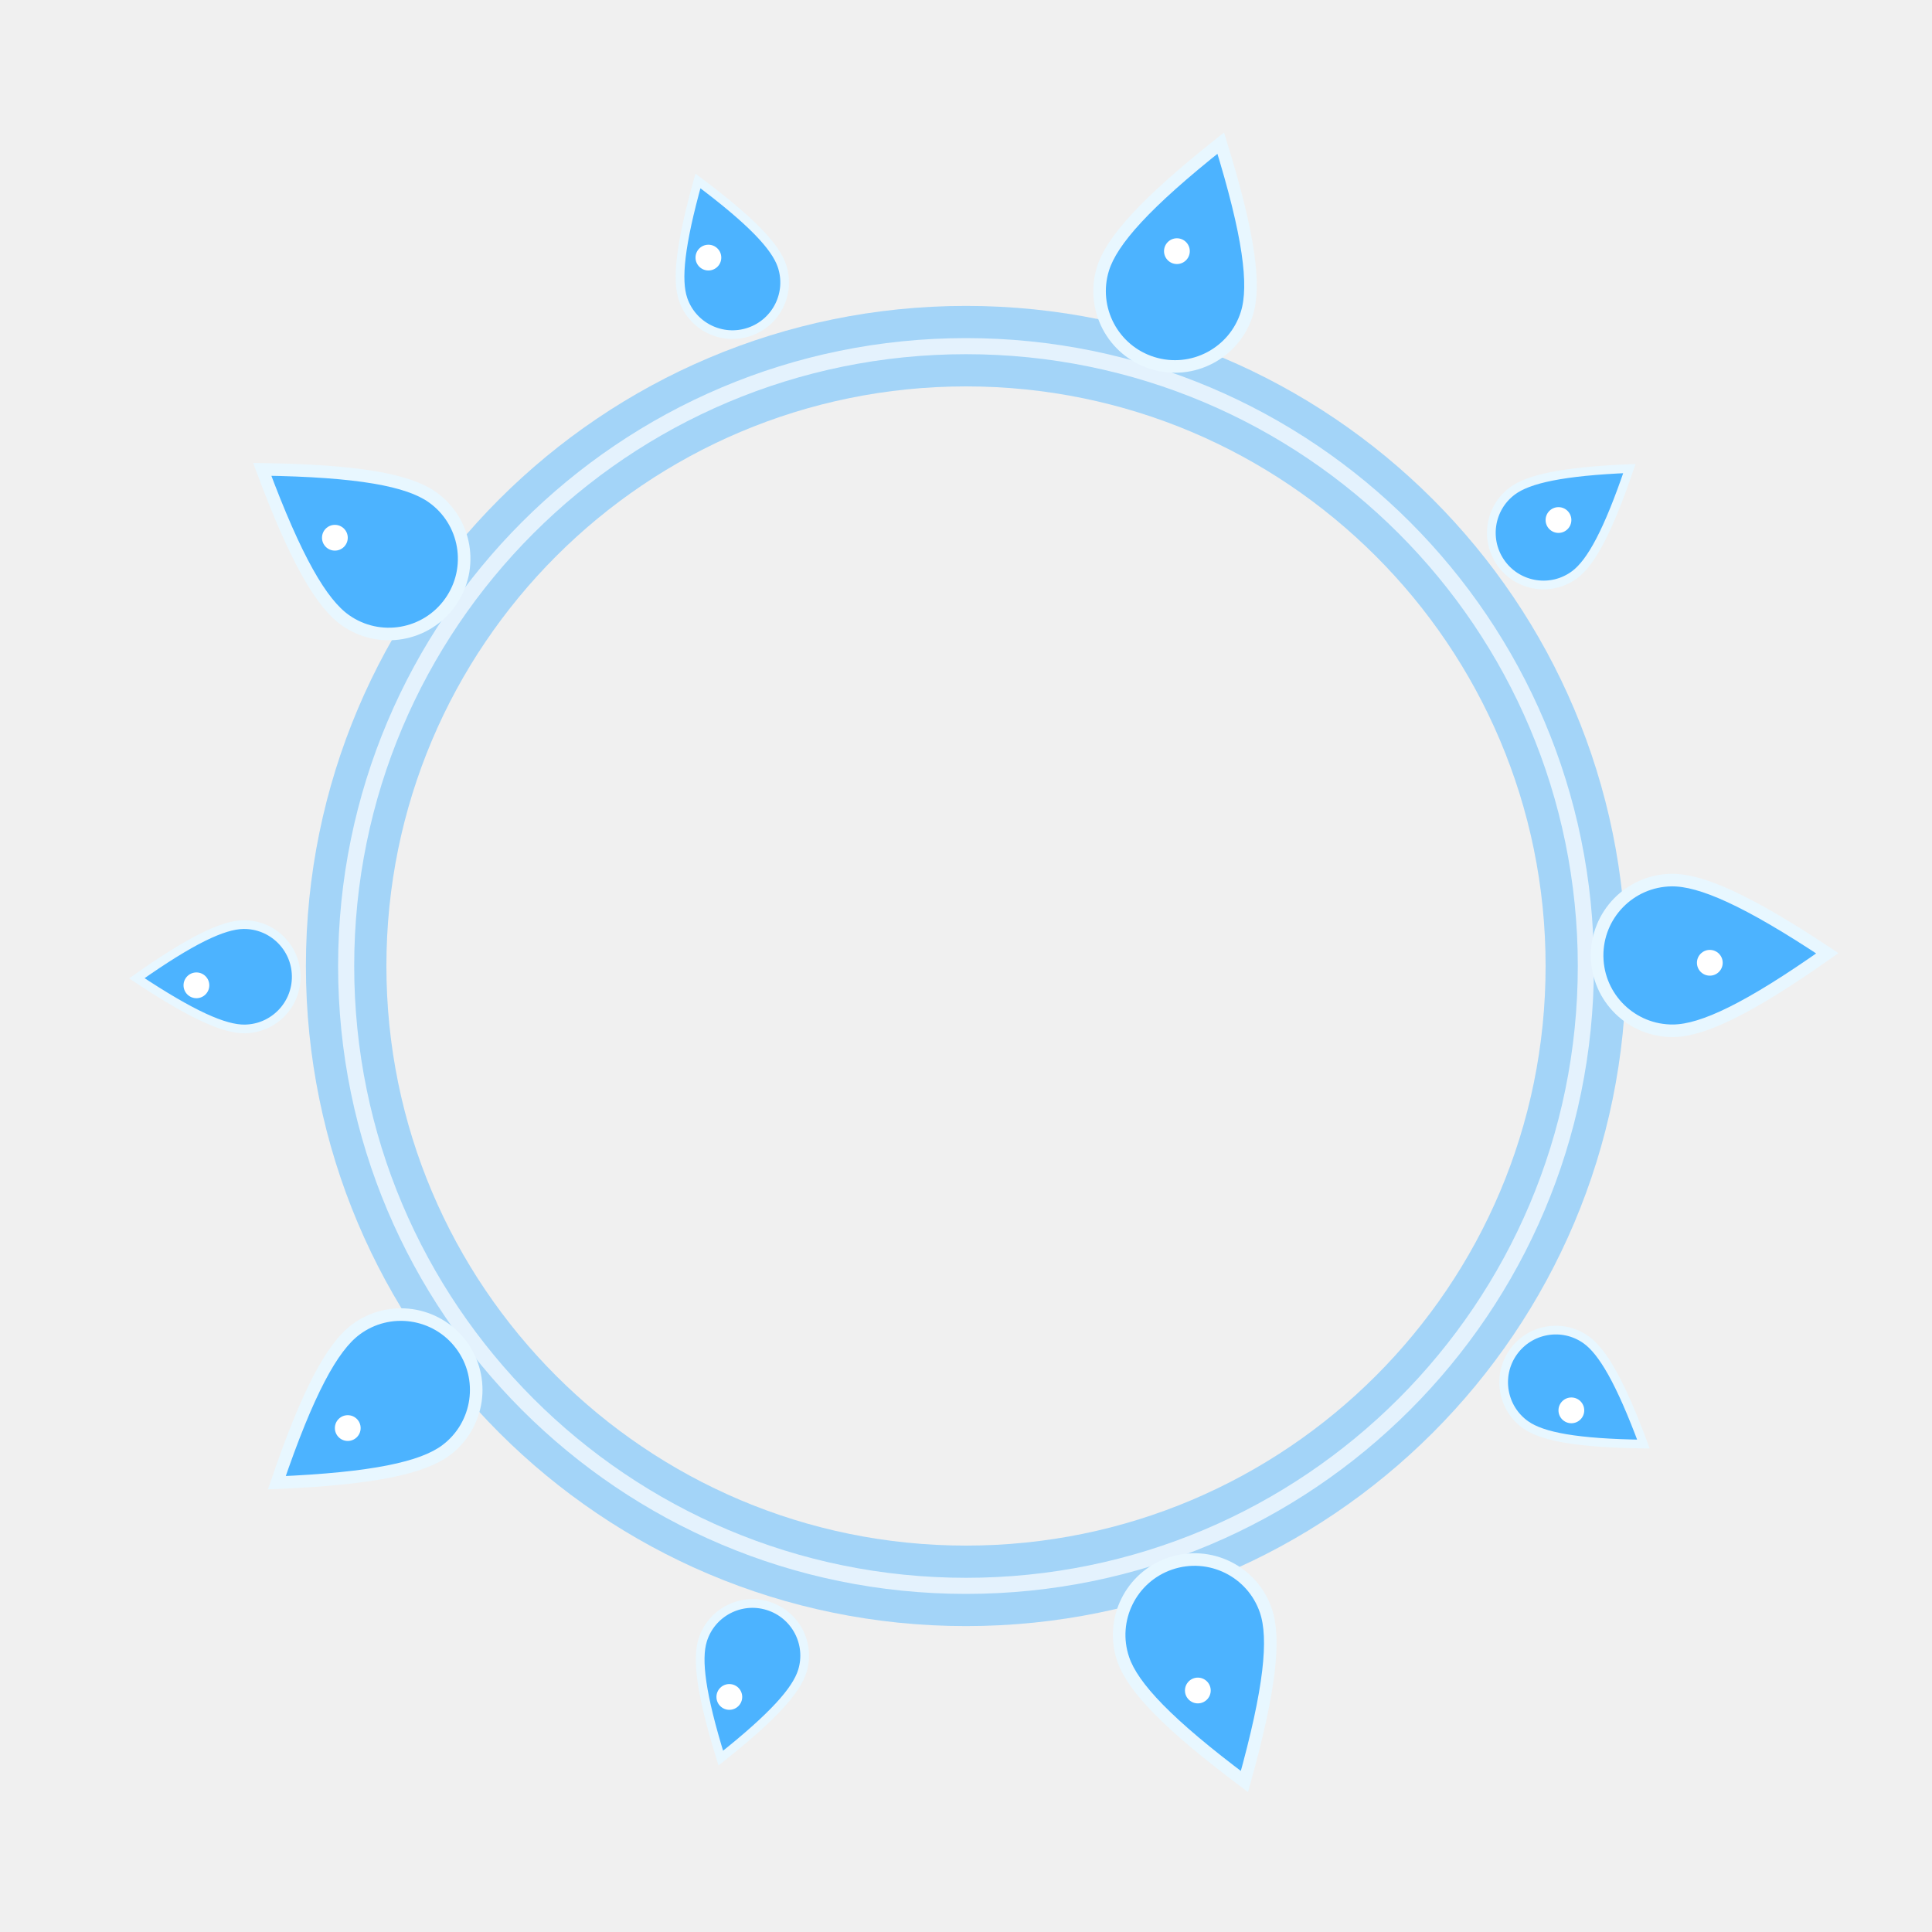
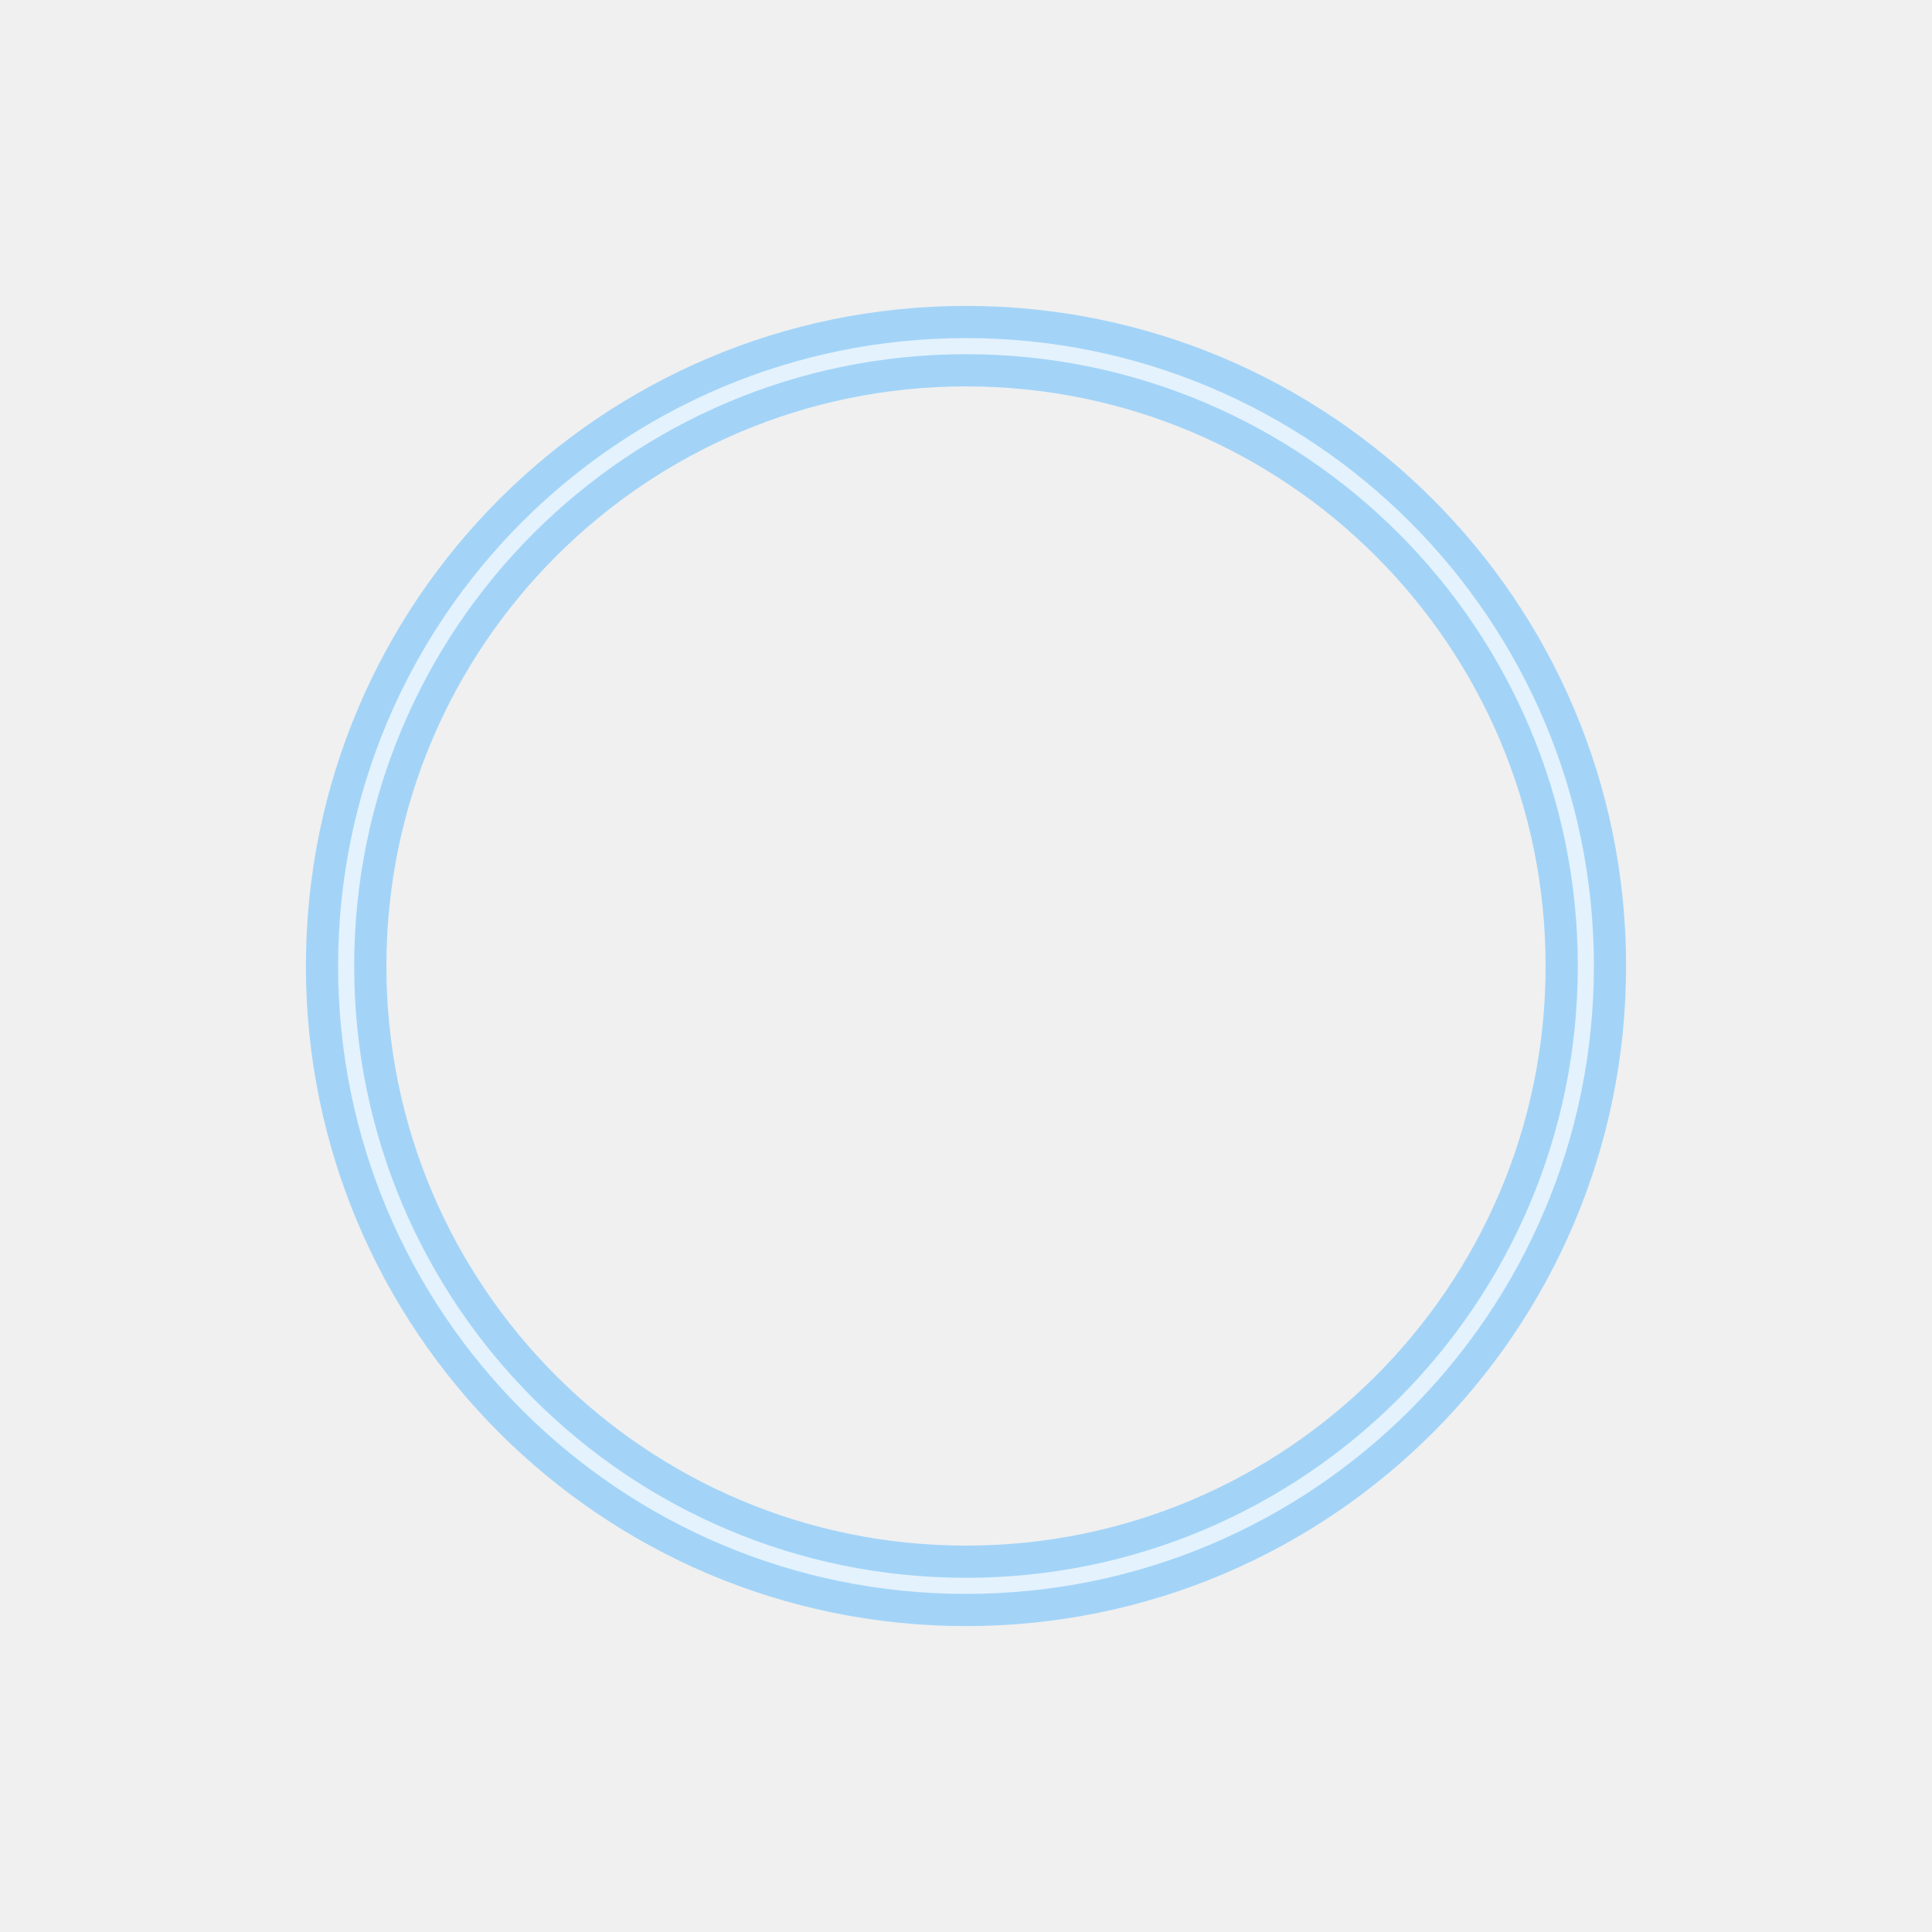
<svg xmlns="http://www.w3.org/2000/svg" viewBox="0 0 120 120">
  <circle cx="60" cy="60" r="38.5" fill="none" stroke="rgba(100,190,255,.55)" stroke-width="5" />
  <circle cx="60" cy="60" r="38.5" fill="none" stroke="rgba(255,255,255,.7)" stroke-width="1" />
-   <path transform="translate(73.9 15.1) rotate(17.2) scale(1.3)" d="M0 -5C2.6 -1.2 3.6 1 3.6 2.4A3.6 3.6 0 0 1 -3.6 2.4C-3.6 1 -2.6 -1.2 0 -5Z" fill="#4cb3ff" stroke="#e8f7ff" stroke-width=".6" />
-   <circle cx="73.1" cy="15.6" r=".8" fill="#fff" />
-   <path transform="translate(97.6 31.8) rotate(53.2) scale(0.9)" d="M0 -5C2.6 -1.2 3.6 1 3.6 2.4A3.6 3.6 0 0 1 -3.6 2.4C-3.6 1 -2.6 -1.2 0 -5Z" fill="#4cb3ff" stroke="#e8f7ff" stroke-width=".6" />
-   <circle cx="96.8" cy="32.3" r=".8" fill="#fff" />
-   <path transform="translate(107 59.3) rotate(89.2) scale(1.3)" d="M0 -5C2.6 -1.2 3.6 1 3.6 2.4A3.6 3.6 0 0 1 -3.6 2.4C-3.6 1 -2.6 -1.2 0 -5Z" fill="#4cb3ff" stroke="#e8f7ff" stroke-width=".6" />
-   <circle cx="106.2" cy="59.8" r=".8" fill="#fff" />
-   <path transform="translate(98.4 87.1) rotate(125.2) scale(0.9)" d="M0 -5C2.6 -1.2 3.6 1 3.6 2.4A3.6 3.6 0 0 1 -3.6 2.4C-3.6 1 -2.6 -1.2 0 -5Z" fill="#4cb3ff" stroke="#e8f7ff" stroke-width=".6" />
-   <circle cx="97.6" cy="87.6" r=".8" fill="#fff" />
-   <path transform="translate(75.2 104.5) rotate(161.2) scale(1.3)" d="M0 -5C2.6 -1.2 3.6 1 3.6 2.4A3.6 3.6 0 0 1 -3.6 2.4C-3.6 1 -2.6 -1.2 0 -5Z" fill="#4cb3ff" stroke="#e8f7ff" stroke-width=".6" />
-   <circle cx="74.4" cy="105" r=".8" fill="#fff" />
-   <path transform="translate(46.1 104.9) rotate(197.2) scale(0.9)" d="M0 -5C2.6 -1.2 3.6 1 3.6 2.4A3.6 3.6 0 0 1 -3.6 2.4C-3.6 1 -2.6 -1.2 0 -5Z" fill="#4cb3ff" stroke="#e8f7ff" stroke-width=".6" />
-   <circle cx="45.3" cy="105.4" r=".8" fill="#fff" />
-   <path transform="translate(22.4 88.2) rotate(233.2) scale(1.3)" d="M0 -5C2.6 -1.2 3.6 1 3.6 2.4A3.6 3.6 0 0 1 -3.6 2.4C-3.6 1 -2.6 -1.2 0 -5Z" fill="#4cb3ff" stroke="#e8f7ff" stroke-width=".6" />
-   <circle cx="21.6" cy="88.7" r=".8" fill="#fff" />
-   <path transform="translate(13 60.7) rotate(269.2) scale(0.9)" d="M0 -5C2.6 -1.2 3.6 1 3.6 2.4A3.6 3.6 0 0 1 -3.6 2.4C-3.6 1 -2.6 -1.2 0 -5Z" fill="#4cb3ff" stroke="#e8f7ff" stroke-width=".6" />
-   <circle cx="12.2" cy="61.2" r=".8" fill="#fff" />
-   <path transform="translate(21.6 32.9) rotate(305.2) scale(1.3)" d="M0 -5C2.6 -1.2 3.6 1 3.6 2.4A3.6 3.6 0 0 1 -3.6 2.4C-3.6 1 -2.6 -1.2 0 -5Z" fill="#4cb3ff" stroke="#e8f7ff" stroke-width=".6" />
-   <circle cx="20.8" cy="33.4" r=".8" fill="#fff" />
-   <path transform="translate(44.8 15.5) rotate(341.2) scale(0.9)" d="M0 -5C2.6 -1.2 3.6 1 3.6 2.4A3.6 3.6 0 0 1 -3.6 2.4C-3.6 1 -2.6 -1.2 0 -5Z" fill="#4cb3ff" stroke="#e8f7ff" stroke-width=".6" />
-   <circle cx="44" cy="16" r=".8" fill="#fff" />
</svg>
